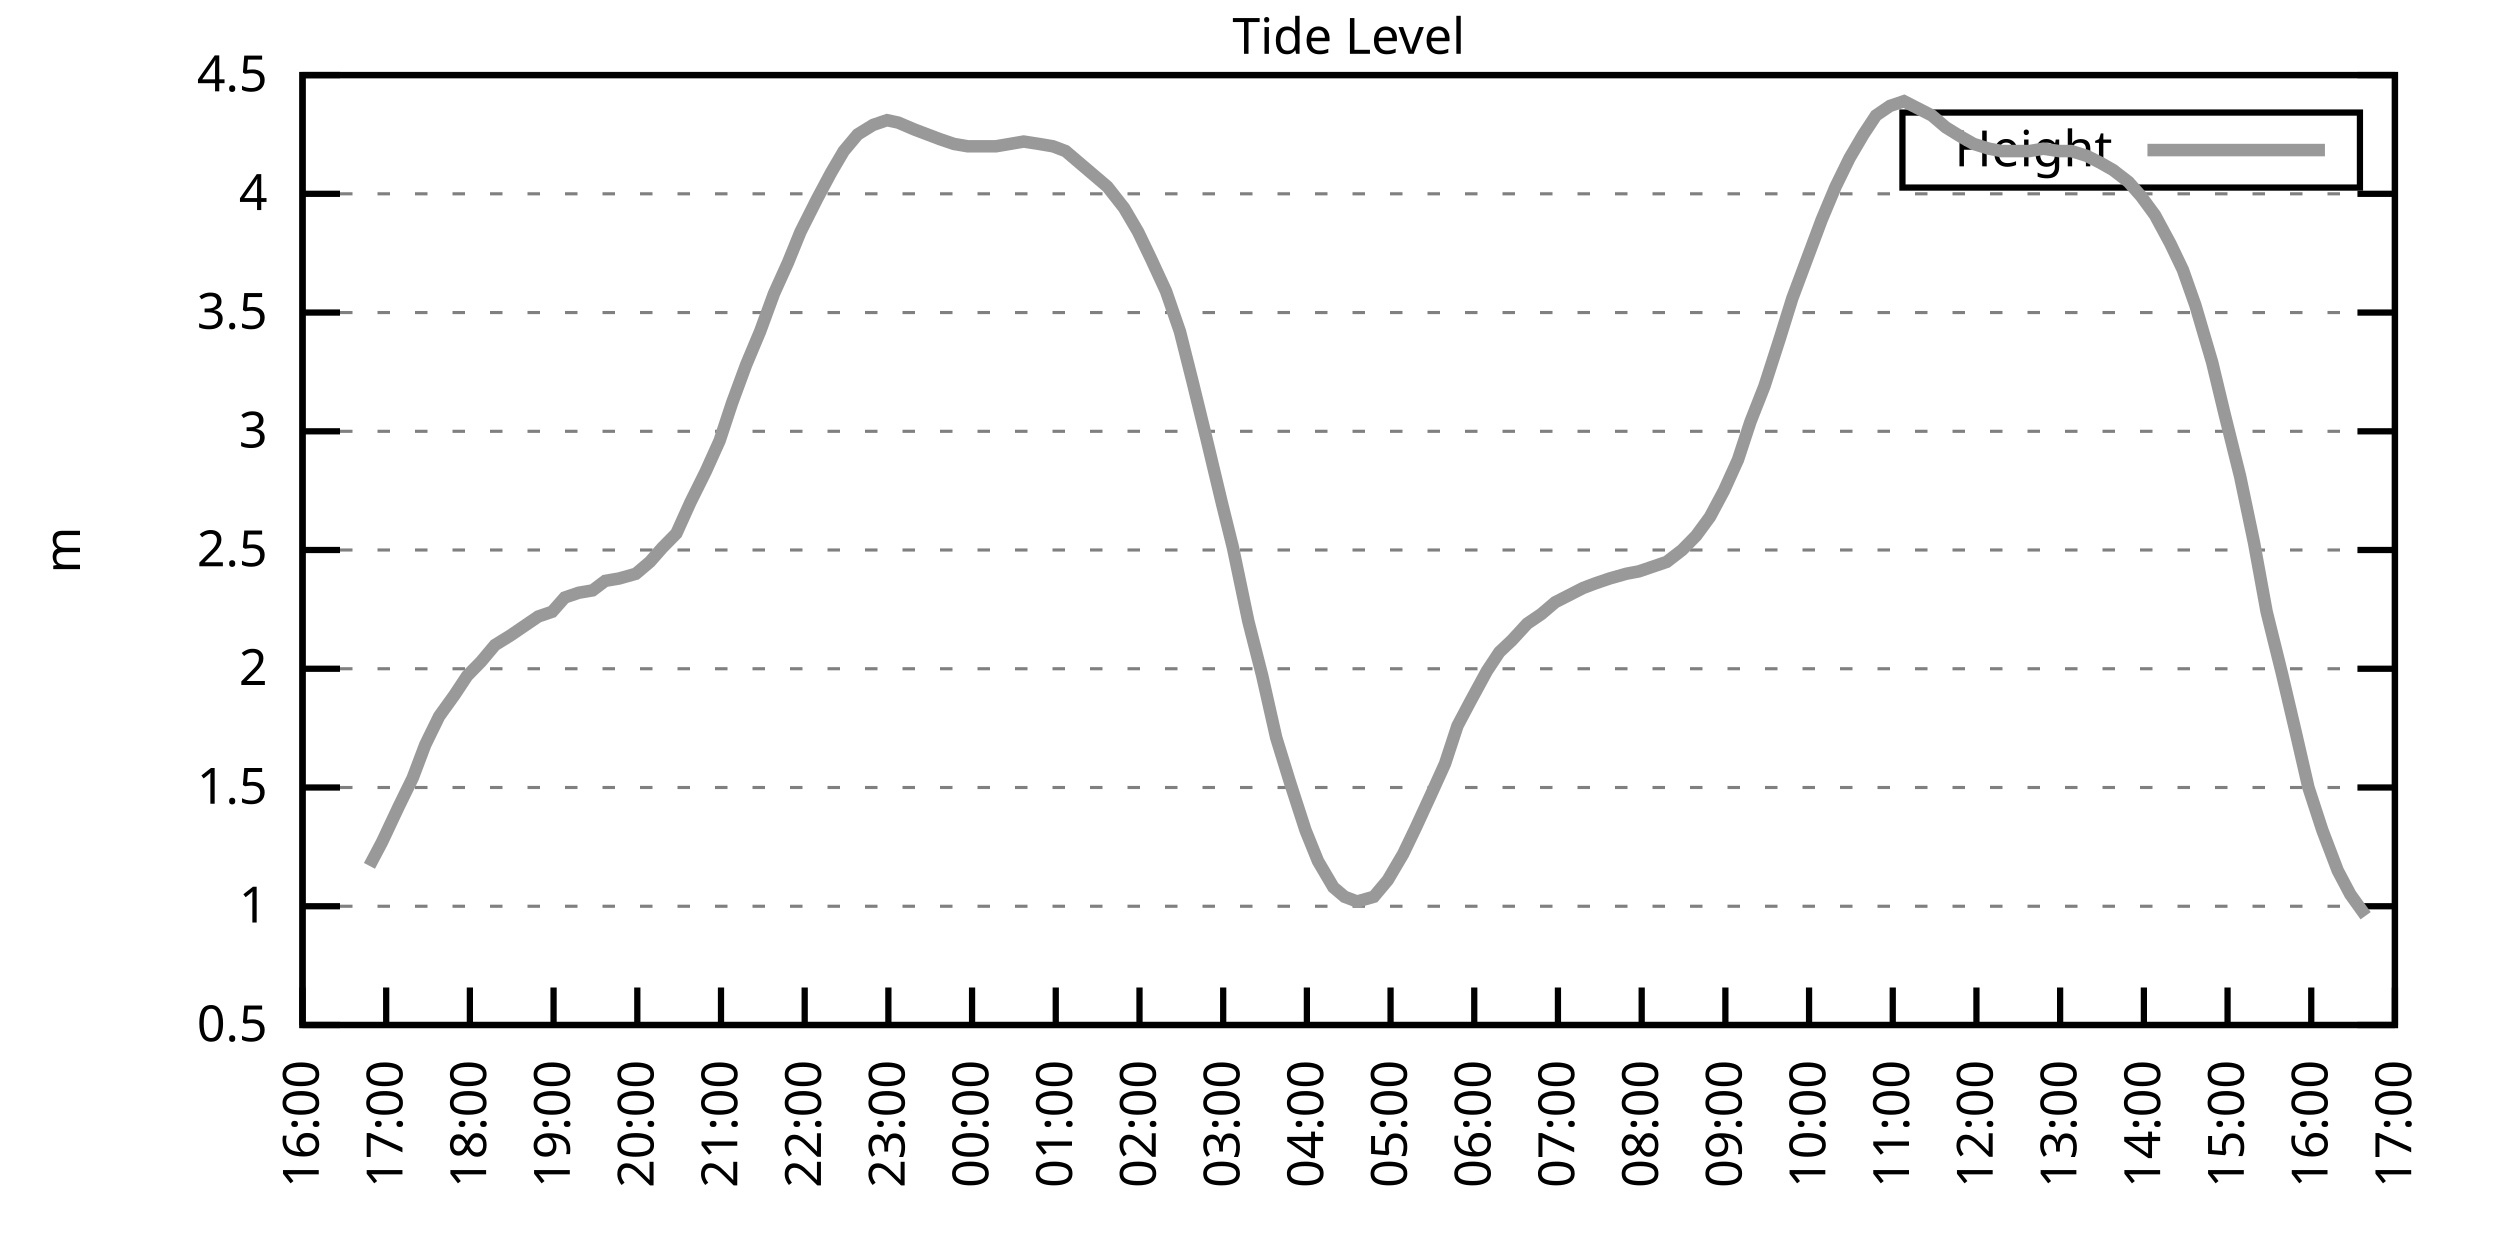
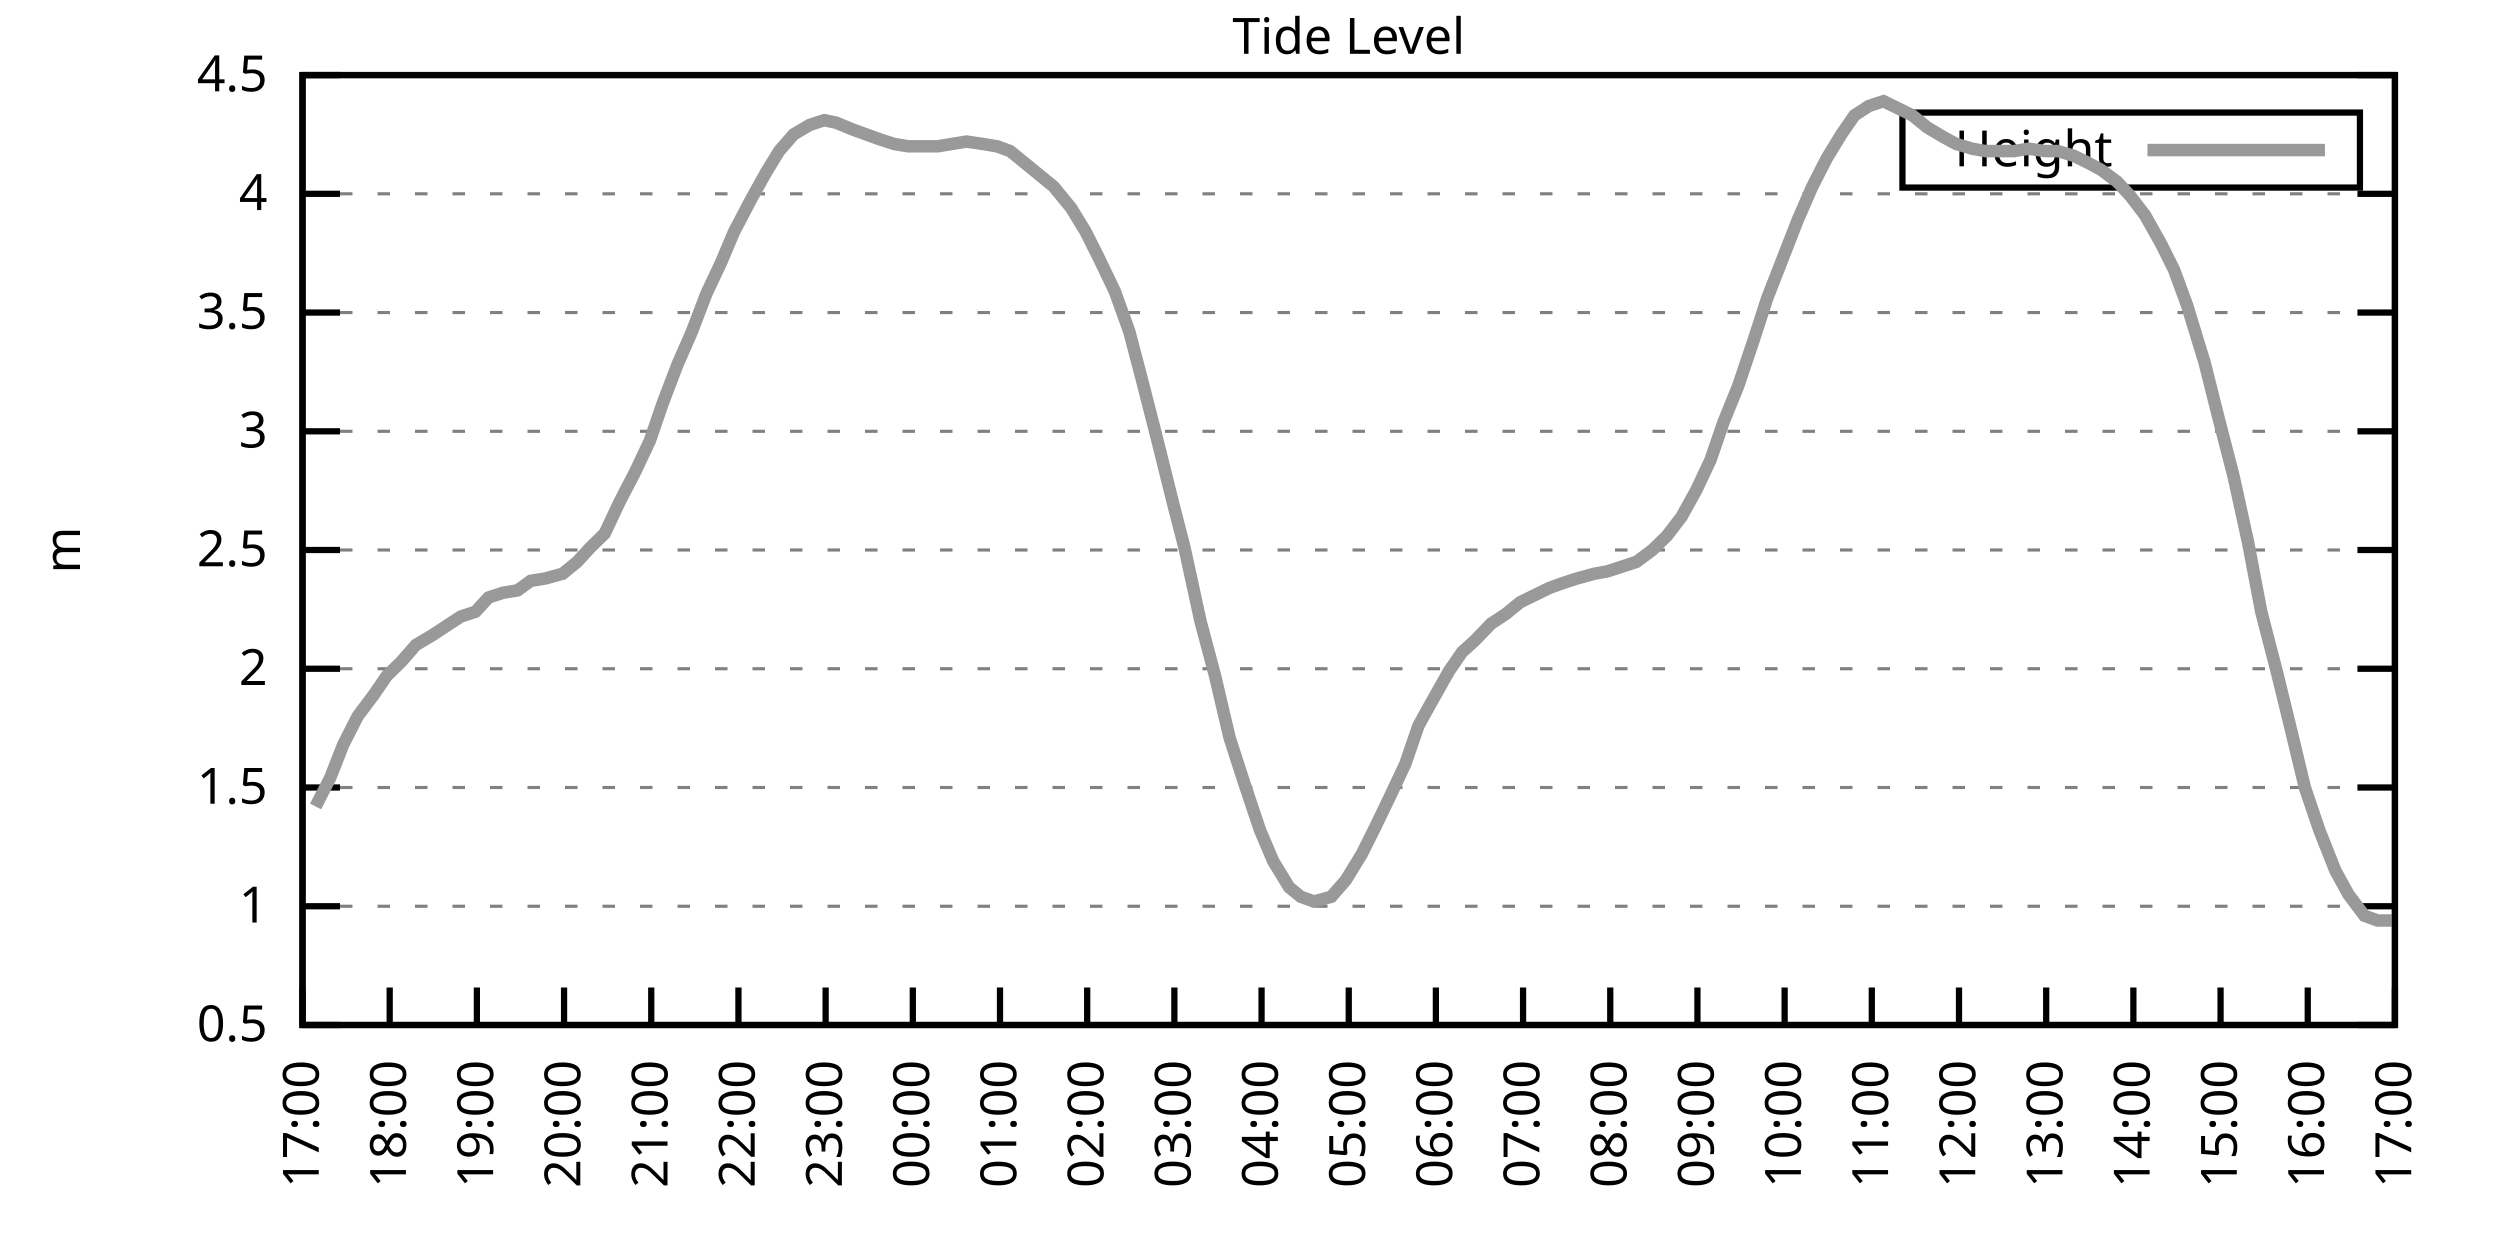
<svg xmlns="http://www.w3.org/2000/svg" xmlns:xlink="http://www.w3.org/1999/xlink" width="400" height="200" viewBox="0 0 400 200">
  <g id="gnuplot_canvas">
    <rect x="0" y="0" width="400" height="200" fill="none" />
    <defs>
      <circle id="gpDot" r="0.5" stroke-width="0.5" stroke="currentColor" />
      <path id="gpPt0" stroke-width="0.333" stroke="currentColor" d="M-1,0 h2 M0,-1 v2" />
      <path id="gpPt1" stroke-width="0.333" stroke="currentColor" d="M-1,-1 L1,1 M1,-1 L-1,1" />
      <path id="gpPt2" stroke-width="0.333" stroke="currentColor" d="M-1,0 L1,0 M0,-1 L0,1 M-1,-1 L1,1 M-1,1 L1,-1" />
      <rect id="gpPt3" stroke-width="0.333" stroke="currentColor" x="-1" y="-1" width="2" height="2" />
      <rect id="gpPt4" stroke-width="0.333" stroke="currentColor" fill="currentColor" x="-1" y="-1" width="2" height="2" />
      <circle id="gpPt5" stroke-width="0.333" stroke="currentColor" cx="0" cy="0" r="1" />
      <use xlink:href="#gpPt5" id="gpPt6" fill="currentColor" stroke="none" />
      <path id="gpPt7" stroke-width="0.333" stroke="currentColor" d="M0,-1.33 L-1.33,0.67 L1.33,0.67 z" />
      <use xlink:href="#gpPt7" id="gpPt8" fill="currentColor" stroke="none" />
      <use xlink:href="#gpPt7" id="gpPt9" stroke="currentColor" transform="rotate(180)" />
      <use xlink:href="#gpPt9" id="gpPt10" fill="currentColor" stroke="none" />
      <use xlink:href="#gpPt3" id="gpPt11" stroke="currentColor" transform="rotate(45)" />
      <use xlink:href="#gpPt11" id="gpPt12" fill="currentColor" stroke="none" />
      <path id="gpPt13" stroke-width="0.333" stroke="currentColor" d="M0,1.330 L1.265,0.411 L0.782,-1.067 L-0.782,-1.076 L-1.265,0.411 z" />
      <use xlink:href="#gpPt13" id="gpPt14" fill="currentColor" stroke="none" />
      <filter id="textbox" filterUnits="objectBoundingBox" x="0" y="0" height="1" width="1">
        <feFlood flood-color="white" flood-opacity="1" result="bgnd" />
        <feComposite in="SourceGraphic" in2="bgnd" operator="atop" />
      </filter>
      <filter id="greybox" filterUnits="objectBoundingBox" x="0" y="0" height="1" width="1">
        <feFlood flood-color="lightgrey" flood-opacity="1" result="grey" />
        <feComposite in="SourceGraphic" in2="grey" operator="atop" />
      </filter>
    </defs>
    <g fill="none" color="white" stroke="currentColor" stroke-width="1.00" stroke-linecap="butt" stroke-linejoin="miter">
</g>
    <g fill="none" color="black" stroke="currentColor" stroke-width="1.00" stroke-linecap="butt" stroke-linejoin="miter">
      <g stroke="none" shape-rendering="crispEdges">
        <polygon fill="rgb(255, 255, 255)" points="48.40,164.00 383.18,164.00 383.18,12.02 48.40,12.02 " />
      </g>
    </g>
    <g fill="none" color="black" stroke="currentColor" stroke-width="1.00" stroke-linecap="butt" stroke-linejoin="miter">
</g>
    <g fill="none" color="black" stroke="black" stroke-width="0.50" stroke-linecap="butt" stroke-linejoin="miter">
</g>
    <g fill="none" color="gray" stroke="currentColor" stroke-width="0.50" stroke-linecap="butt" stroke-linejoin="miter">
      <path stroke="gray" stroke-dasharray="2,4" class="gridline" d="M48.40,164.00 L383.19,164.00  " />
    </g>
    <g fill="none" color="gray" stroke="gray" stroke-width="1.00" stroke-linecap="butt" stroke-linejoin="miter">
</g>
    <g fill="none" color="black" stroke="currentColor" stroke-width="1.00" stroke-linecap="butt" stroke-linejoin="miter">
      <path stroke="black" d="M48.40,164.00 L54.40,164.00 M383.19,164.00 L377.19,164.00  " />
      <g transform="translate(42.80,166.60)" stroke="none" fill="black" font-family="Sans" font-size="8.00" text-anchor="end">
        <text>
          <tspan font-family="Sans"> 0.5</tspan>
        </text>
      </g>
    </g>
    <g fill="none" color="black" stroke="currentColor" stroke-width="1.00" stroke-linecap="butt" stroke-linejoin="miter">
</g>
    <g fill="none" color="black" stroke="black" stroke-width="0.50" stroke-linecap="butt" stroke-linejoin="miter">
</g>
    <g fill="none" color="gray" stroke="currentColor" stroke-width="0.50" stroke-linecap="butt" stroke-linejoin="miter">
      <path stroke="gray" stroke-dasharray="2,4" class="gridline" d="M48.40,145.00 L383.19,145.00  " />
    </g>
    <g fill="none" color="gray" stroke="gray" stroke-width="1.00" stroke-linecap="butt" stroke-linejoin="miter">
</g>
    <g fill="none" color="black" stroke="currentColor" stroke-width="1.00" stroke-linecap="butt" stroke-linejoin="miter">
      <path stroke="black" d="M48.40,145.00 L54.40,145.00 M383.19,145.00 L377.19,145.00  " />
      <g transform="translate(42.80,147.60)" stroke="none" fill="black" font-family="Sans" font-size="8.00" text-anchor="end">
        <text>
          <tspan font-family="Sans"> 1</tspan>
        </text>
      </g>
    </g>
    <g fill="none" color="black" stroke="currentColor" stroke-width="1.00" stroke-linecap="butt" stroke-linejoin="miter">
</g>
    <g fill="none" color="black" stroke="black" stroke-width="0.50" stroke-linecap="butt" stroke-linejoin="miter">
</g>
    <g fill="none" color="gray" stroke="currentColor" stroke-width="0.50" stroke-linecap="butt" stroke-linejoin="miter">
      <path stroke="gray" stroke-dasharray="2,4" class="gridline" d="M48.40,126.00 L383.19,126.00  " />
    </g>
    <g fill="none" color="gray" stroke="gray" stroke-width="1.00" stroke-linecap="butt" stroke-linejoin="miter">
</g>
    <g fill="none" color="black" stroke="currentColor" stroke-width="1.00" stroke-linecap="butt" stroke-linejoin="miter">
      <path stroke="black" d="M48.40,126.00 L54.40,126.00 M383.19,126.00 L377.19,126.00  " />
      <g transform="translate(42.80,128.60)" stroke="none" fill="black" font-family="Sans" font-size="8.00" text-anchor="end">
        <text>
          <tspan font-family="Sans"> 1.5</tspan>
        </text>
      </g>
    </g>
    <g fill="none" color="black" stroke="currentColor" stroke-width="1.00" stroke-linecap="butt" stroke-linejoin="miter">
</g>
    <g fill="none" color="black" stroke="black" stroke-width="0.50" stroke-linecap="butt" stroke-linejoin="miter">
</g>
    <g fill="none" color="gray" stroke="currentColor" stroke-width="0.50" stroke-linecap="butt" stroke-linejoin="miter">
      <path stroke="gray" stroke-dasharray="2,4" class="gridline" d="M48.40,107.00 L383.19,107.00  " />
    </g>
    <g fill="none" color="gray" stroke="gray" stroke-width="1.00" stroke-linecap="butt" stroke-linejoin="miter">
</g>
    <g fill="none" color="black" stroke="currentColor" stroke-width="1.00" stroke-linecap="butt" stroke-linejoin="miter">
      <path stroke="black" d="M48.40,107.00 L54.40,107.00 M383.19,107.00 L377.19,107.00  " />
      <g transform="translate(42.80,109.60)" stroke="none" fill="black" font-family="Sans" font-size="8.00" text-anchor="end">
        <text>
          <tspan font-family="Sans"> 2</tspan>
        </text>
      </g>
    </g>
    <g fill="none" color="black" stroke="currentColor" stroke-width="1.00" stroke-linecap="butt" stroke-linejoin="miter">
</g>
    <g fill="none" color="black" stroke="black" stroke-width="0.50" stroke-linecap="butt" stroke-linejoin="miter">
</g>
    <g fill="none" color="gray" stroke="currentColor" stroke-width="0.50" stroke-linecap="butt" stroke-linejoin="miter">
      <path stroke="gray" stroke-dasharray="2,4" class="gridline" d="M48.40,88.00 L383.19,88.00  " />
    </g>
    <g fill="none" color="gray" stroke="gray" stroke-width="1.00" stroke-linecap="butt" stroke-linejoin="miter">
</g>
    <g fill="none" color="black" stroke="currentColor" stroke-width="1.00" stroke-linecap="butt" stroke-linejoin="miter">
      <path stroke="black" d="M48.40,88.00 L54.40,88.00 M383.19,88.00 L377.19,88.00  " />
      <g transform="translate(42.80,90.60)" stroke="none" fill="black" font-family="Sans" font-size="8.00" text-anchor="end">
        <text>
          <tspan font-family="Sans"> 2.5</tspan>
        </text>
      </g>
    </g>
    <g fill="none" color="black" stroke="currentColor" stroke-width="1.00" stroke-linecap="butt" stroke-linejoin="miter">
</g>
    <g fill="none" color="black" stroke="black" stroke-width="0.50" stroke-linecap="butt" stroke-linejoin="miter">
</g>
    <g fill="none" color="gray" stroke="currentColor" stroke-width="0.50" stroke-linecap="butt" stroke-linejoin="miter">
      <path stroke="gray" stroke-dasharray="2,4" class="gridline" d="M48.40,69.01 L383.19,69.01  " />
    </g>
    <g fill="none" color="gray" stroke="gray" stroke-width="1.00" stroke-linecap="butt" stroke-linejoin="miter">
</g>
    <g fill="none" color="black" stroke="currentColor" stroke-width="1.00" stroke-linecap="butt" stroke-linejoin="miter">
      <path stroke="black" d="M48.40,69.01 L54.40,69.01 M383.19,69.01 L377.19,69.01  " />
      <g transform="translate(42.80,71.61)" stroke="none" fill="black" font-family="Sans" font-size="8.00" text-anchor="end">
        <text>
          <tspan font-family="Sans"> 3</tspan>
        </text>
      </g>
    </g>
    <g fill="none" color="black" stroke="currentColor" stroke-width="1.00" stroke-linecap="butt" stroke-linejoin="miter">
</g>
    <g fill="none" color="black" stroke="black" stroke-width="0.50" stroke-linecap="butt" stroke-linejoin="miter">
</g>
    <g fill="none" color="gray" stroke="currentColor" stroke-width="0.50" stroke-linecap="butt" stroke-linejoin="miter">
      <path stroke="gray" stroke-dasharray="2,4" class="gridline" d="M48.40,50.01 L383.19,50.01  " />
    </g>
    <g fill="none" color="gray" stroke="gray" stroke-width="1.00" stroke-linecap="butt" stroke-linejoin="miter">
</g>
    <g fill="none" color="black" stroke="currentColor" stroke-width="1.00" stroke-linecap="butt" stroke-linejoin="miter">
      <path stroke="black" d="M48.40,50.01 L54.40,50.01 M383.19,50.01 L377.19,50.01  " />
      <g transform="translate(42.80,52.61)" stroke="none" fill="black" font-family="Sans" font-size="8.00" text-anchor="end">
        <text>
          <tspan font-family="Sans"> 3.5</tspan>
        </text>
      </g>
    </g>
    <g fill="none" color="black" stroke="currentColor" stroke-width="1.00" stroke-linecap="butt" stroke-linejoin="miter">
</g>
    <g fill="none" color="black" stroke="black" stroke-width="0.50" stroke-linecap="butt" stroke-linejoin="miter">
</g>
    <g fill="none" color="gray" stroke="currentColor" stroke-width="0.50" stroke-linecap="butt" stroke-linejoin="miter">
      <path stroke="gray" stroke-dasharray="2,4" class="gridline" d="M48.40,31.01 L383.19,31.01  " />
    </g>
    <g fill="none" color="gray" stroke="gray" stroke-width="1.00" stroke-linecap="butt" stroke-linejoin="miter">
</g>
    <g fill="none" color="black" stroke="currentColor" stroke-width="1.00" stroke-linecap="butt" stroke-linejoin="miter">
      <path stroke="black" d="M48.40,31.01 L54.40,31.01 M383.19,31.01 L377.19,31.01  " />
      <g transform="translate(42.80,33.61)" stroke="none" fill="black" font-family="Sans" font-size="8.00" text-anchor="end">
        <text>
          <tspan font-family="Sans"> 4</tspan>
        </text>
      </g>
    </g>
    <g fill="none" color="black" stroke="currentColor" stroke-width="1.00" stroke-linecap="butt" stroke-linejoin="miter">
</g>
    <g fill="none" color="black" stroke="black" stroke-width="0.50" stroke-linecap="butt" stroke-linejoin="miter">
</g>
    <g fill="none" color="gray" stroke="currentColor" stroke-width="0.50" stroke-linecap="butt" stroke-linejoin="miter">
      <path stroke="gray" stroke-dasharray="2,4" class="gridline" d="M48.40,12.01 L383.19,12.01  " />
    </g>
    <g fill="none" color="gray" stroke="gray" stroke-width="1.00" stroke-linecap="butt" stroke-linejoin="miter">
</g>
    <g fill="none" color="black" stroke="currentColor" stroke-width="1.00" stroke-linecap="butt" stroke-linejoin="miter">
      <path stroke="black" d="M48.40,12.01 L54.40,12.01 M383.19,12.01 L377.19,12.01  " />
      <g transform="translate(42.80,14.61)" stroke="none" fill="black" font-family="Sans" font-size="8.00" text-anchor="end">
        <text>
          <tspan font-family="Sans"> 4.5</tspan>
        </text>
      </g>
    </g>
    <g fill="none" color="black" stroke="currentColor" stroke-width="1.00" stroke-linecap="butt" stroke-linejoin="miter">
      <path stroke="black" d="M48.40,164.00 L48.40,158.00  " />
      <g transform="translate(51.00,169.60) rotate(270.00)" stroke="none" fill="black" font-family="Sans" font-size="8.00" text-anchor="end">
        <text>
-           <tspan font-family="Sans">16:00</tspan>
-         </text>
-       </g>
-     </g>
-     <g fill="none" color="black" stroke="currentColor" stroke-width="1.00" stroke-linecap="butt" stroke-linejoin="miter">
-       <path stroke="black" d="M61.79,164.00 L61.79,158.00  " />
-       <g transform="translate(64.39,169.60) rotate(270.00)" stroke="none" fill="black" font-family="Sans" font-size="8.00" text-anchor="end">
-         <text>
          <tspan font-family="Sans">17:00</tspan>
        </text>
      </g>
    </g>
    <g fill="none" color="black" stroke="currentColor" stroke-width="1.00" stroke-linecap="butt" stroke-linejoin="miter">
-       <path stroke="black" d="M75.18,164.00 L75.18,158.00  " />
-       <g transform="translate(77.78,169.60) rotate(270.00)" stroke="none" fill="black" font-family="Sans" font-size="8.00" text-anchor="end">
+       <path stroke="black" d="M62.35,164.00 L62.35,158.00  " />
+       <g transform="translate(64.95,169.60) rotate(270.00)" stroke="none" fill="black" font-family="Sans" font-size="8.00" text-anchor="end">
        <text>
          <tspan font-family="Sans">18:00</tspan>
        </text>
      </g>
    </g>
    <g fill="none" color="black" stroke="currentColor" stroke-width="1.00" stroke-linecap="butt" stroke-linejoin="miter">
-       <path stroke="black" d="M88.57,164.00 L88.57,158.00  " />
-       <g transform="translate(91.17,169.60) rotate(270.00)" stroke="none" fill="black" font-family="Sans" font-size="8.00" text-anchor="end">
+       <path stroke="black" d="M76.30,164.00 L76.30,158.00  " />
+       <g transform="translate(78.90,169.60) rotate(270.00)" stroke="none" fill="black" font-family="Sans" font-size="8.00" text-anchor="end">
        <text>
          <tspan font-family="Sans">19:00</tspan>
        </text>
      </g>
    </g>
    <g fill="none" color="black" stroke="currentColor" stroke-width="1.00" stroke-linecap="butt" stroke-linejoin="miter">
-       <path stroke="black" d="M101.97,164.00 L101.97,158.00  " />
-       <g transform="translate(104.57,169.60) rotate(270.00)" stroke="none" fill="black" font-family="Sans" font-size="8.00" text-anchor="end">
+       <path stroke="black" d="M90.25,164.00 L90.25,158.00  " />
+       <g transform="translate(92.85,169.60) rotate(270.00)" stroke="none" fill="black" font-family="Sans" font-size="8.00" text-anchor="end">
        <text>
          <tspan font-family="Sans">20:00</tspan>
        </text>
      </g>
    </g>
    <g fill="none" color="black" stroke="currentColor" stroke-width="1.00" stroke-linecap="butt" stroke-linejoin="miter">
-       <path stroke="black" d="M115.36,164.00 L115.36,158.00  " />
-       <g transform="translate(117.96,169.60) rotate(270.00)" stroke="none" fill="black" font-family="Sans" font-size="8.00" text-anchor="end">
+       <path stroke="black" d="M104.20,164.00 L104.20,158.00  " />
+       <g transform="translate(106.80,169.60) rotate(270.00)" stroke="none" fill="black" font-family="Sans" font-size="8.00" text-anchor="end">
        <text>
          <tspan font-family="Sans">21:00</tspan>
        </text>
      </g>
    </g>
    <g fill="none" color="black" stroke="currentColor" stroke-width="1.00" stroke-linecap="butt" stroke-linejoin="miter">
-       <path stroke="black" d="M128.75,164.00 L128.75,158.00  " />
-       <g transform="translate(131.35,169.60) rotate(270.00)" stroke="none" fill="black" font-family="Sans" font-size="8.00" text-anchor="end">
+       <path stroke="black" d="M118.15,164.00 L118.15,158.00  " />
+       <g transform="translate(120.75,169.60) rotate(270.00)" stroke="none" fill="black" font-family="Sans" font-size="8.00" text-anchor="end">
        <text>
          <tspan font-family="Sans">22:00</tspan>
        </text>
      </g>
    </g>
    <g fill="none" color="black" stroke="currentColor" stroke-width="1.00" stroke-linecap="butt" stroke-linejoin="miter">
-       <path stroke="black" d="M142.14,164.00 L142.14,158.00  " />
-       <g transform="translate(144.74,169.60) rotate(270.00)" stroke="none" fill="black" font-family="Sans" font-size="8.00" text-anchor="end">
+       <path stroke="black" d="M132.10,164.00 L132.10,158.00  " />
+       <g transform="translate(134.70,169.60) rotate(270.00)" stroke="none" fill="black" font-family="Sans" font-size="8.00" text-anchor="end">
        <text>
          <tspan font-family="Sans">23:00</tspan>
        </text>
      </g>
    </g>
    <g fill="none" color="black" stroke="currentColor" stroke-width="1.00" stroke-linecap="butt" stroke-linejoin="miter">
-       <path stroke="black" d="M155.53,164.00 L155.53,158.00  " />
-       <g transform="translate(158.13,169.60) rotate(270.00)" stroke="none" fill="black" font-family="Sans" font-size="8.00" text-anchor="end">
+       <path stroke="black" d="M146.05,164.00 L146.05,158.00  " />
+       <g transform="translate(148.65,169.60) rotate(270.00)" stroke="none" fill="black" font-family="Sans" font-size="8.00" text-anchor="end">
        <text>
          <tspan font-family="Sans">00:00</tspan>
        </text>
      </g>
    </g>
    <g fill="none" color="black" stroke="currentColor" stroke-width="1.00" stroke-linecap="butt" stroke-linejoin="miter">
-       <path stroke="black" d="M168.92,164.00 L168.92,158.00  " />
-       <g transform="translate(171.52,169.60) rotate(270.00)" stroke="none" fill="black" font-family="Sans" font-size="8.00" text-anchor="end">
+       <path stroke="black" d="M160.00,164.00 L160.00,158.00  " />
+       <g transform="translate(162.60,169.60) rotate(270.00)" stroke="none" fill="black" font-family="Sans" font-size="8.00" text-anchor="end">
        <text>
          <tspan font-family="Sans">01:00</tspan>
        </text>
      </g>
    </g>
    <g fill="none" color="black" stroke="currentColor" stroke-width="1.00" stroke-linecap="butt" stroke-linejoin="miter">
-       <path stroke="black" d="M182.32,164.00 L182.32,158.00  " />
-       <g transform="translate(184.92,169.60) rotate(270.00)" stroke="none" fill="black" font-family="Sans" font-size="8.00" text-anchor="end">
+       <path stroke="black" d="M173.95,164.00 L173.95,158.00  " />
+       <g transform="translate(176.55,169.60) rotate(270.00)" stroke="none" fill="black" font-family="Sans" font-size="8.00" text-anchor="end">
        <text>
          <tspan font-family="Sans">02:00</tspan>
        </text>
      </g>
    </g>
    <g fill="none" color="black" stroke="currentColor" stroke-width="1.00" stroke-linecap="butt" stroke-linejoin="miter">
-       <path stroke="black" d="M195.71,164.00 L195.71,158.00  " />
-       <g transform="translate(198.31,169.60) rotate(270.00)" stroke="none" fill="black" font-family="Sans" font-size="8.00" text-anchor="end">
+       <path stroke="black" d="M187.90,164.00 L187.90,158.00  " />
+       <g transform="translate(190.50,169.60) rotate(270.00)" stroke="none" fill="black" font-family="Sans" font-size="8.00" text-anchor="end">
        <text>
          <tspan font-family="Sans">03:00</tspan>
        </text>
      </g>
    </g>
    <g fill="none" color="black" stroke="currentColor" stroke-width="1.00" stroke-linecap="butt" stroke-linejoin="miter">
-       <path stroke="black" d="M209.10,164.00 L209.10,158.00  " />
-       <g transform="translate(211.70,169.60) rotate(270.00)" stroke="none" fill="black" font-family="Sans" font-size="8.00" text-anchor="end">
+       <path stroke="black" d="M201.85,164.00 L201.85,158.00  " />
+       <g transform="translate(204.45,169.60) rotate(270.00)" stroke="none" fill="black" font-family="Sans" font-size="8.00" text-anchor="end">
        <text>
          <tspan font-family="Sans">04:00</tspan>
        </text>
      </g>
    </g>
    <g fill="none" color="black" stroke="currentColor" stroke-width="1.00" stroke-linecap="butt" stroke-linejoin="miter">
-       <path stroke="black" d="M222.49,164.00 L222.49,158.00  " />
-       <g transform="translate(225.09,169.60) rotate(270.00)" stroke="none" fill="black" font-family="Sans" font-size="8.00" text-anchor="end">
+       <path stroke="black" d="M215.80,164.00 L215.80,158.00  " />
+       <g transform="translate(218.40,169.60) rotate(270.00)" stroke="none" fill="black" font-family="Sans" font-size="8.00" text-anchor="end">
        <text>
          <tspan font-family="Sans">05:00</tspan>
        </text>
      </g>
    </g>
    <g fill="none" color="black" stroke="currentColor" stroke-width="1.00" stroke-linecap="butt" stroke-linejoin="miter">
-       <path stroke="black" d="M235.88,164.00 L235.88,158.00  " />
-       <g transform="translate(238.48,169.60) rotate(270.00)" stroke="none" fill="black" font-family="Sans" font-size="8.00" text-anchor="end">
+       <path stroke="black" d="M229.74,164.00 L229.74,158.00  " />
+       <g transform="translate(232.34,169.60) rotate(270.00)" stroke="none" fill="black" font-family="Sans" font-size="8.00" text-anchor="end">
        <text>
          <tspan font-family="Sans">06:00</tspan>
        </text>
      </g>
    </g>
    <g fill="none" color="black" stroke="currentColor" stroke-width="1.00" stroke-linecap="butt" stroke-linejoin="miter">
-       <path stroke="black" d="M249.27,164.00 L249.27,158.00  " />
-       <g transform="translate(251.87,169.60) rotate(270.00)" stroke="none" fill="black" font-family="Sans" font-size="8.00" text-anchor="end">
+       <path stroke="black" d="M243.69,164.00 L243.69,158.00  " />
+       <g transform="translate(246.29,169.60) rotate(270.00)" stroke="none" fill="black" font-family="Sans" font-size="8.00" text-anchor="end">
        <text>
          <tspan font-family="Sans">07:00</tspan>
        </text>
      </g>
    </g>
    <g fill="none" color="black" stroke="currentColor" stroke-width="1.00" stroke-linecap="butt" stroke-linejoin="miter">
-       <path stroke="black" d="M262.67,164.00 L262.67,158.00  " />
-       <g transform="translate(265.27,169.60) rotate(270.00)" stroke="none" fill="black" font-family="Sans" font-size="8.00" text-anchor="end">
+       <path stroke="black" d="M257.64,164.00 L257.64,158.00  " />
+       <g transform="translate(260.24,169.60) rotate(270.00)" stroke="none" fill="black" font-family="Sans" font-size="8.00" text-anchor="end">
        <text>
          <tspan font-family="Sans">08:00</tspan>
        </text>
      </g>
    </g>
    <g fill="none" color="black" stroke="currentColor" stroke-width="1.00" stroke-linecap="butt" stroke-linejoin="miter">
-       <path stroke="black" d="M276.06,164.00 L276.06,158.00  " />
-       <g transform="translate(278.66,169.60) rotate(270.00)" stroke="none" fill="black" font-family="Sans" font-size="8.00" text-anchor="end">
+       <path stroke="black" d="M271.59,164.00 L271.59,158.00  " />
+       <g transform="translate(274.19,169.60) rotate(270.00)" stroke="none" fill="black" font-family="Sans" font-size="8.00" text-anchor="end">
        <text>
          <tspan font-family="Sans">09:00</tspan>
        </text>
      </g>
    </g>
    <g fill="none" color="black" stroke="currentColor" stroke-width="1.00" stroke-linecap="butt" stroke-linejoin="miter">
-       <path stroke="black" d="M289.45,164.00 L289.45,158.00  " />
-       <g transform="translate(292.05,169.60) rotate(270.00)" stroke="none" fill="black" font-family="Sans" font-size="8.00" text-anchor="end">
+       <path stroke="black" d="M285.54,164.00 L285.54,158.00  " />
+       <g transform="translate(288.14,169.60) rotate(270.00)" stroke="none" fill="black" font-family="Sans" font-size="8.00" text-anchor="end">
        <text>
          <tspan font-family="Sans">10:00</tspan>
        </text>
      </g>
    </g>
    <g fill="none" color="black" stroke="currentColor" stroke-width="1.00" stroke-linecap="butt" stroke-linejoin="miter">
-       <path stroke="black" d="M302.84,164.00 L302.84,158.00  " />
-       <g transform="translate(305.44,169.60) rotate(270.00)" stroke="none" fill="black" font-family="Sans" font-size="8.00" text-anchor="end">
+       <path stroke="black" d="M299.49,164.00 L299.49,158.00  " />
+       <g transform="translate(302.09,169.60) rotate(270.00)" stroke="none" fill="black" font-family="Sans" font-size="8.00" text-anchor="end">
        <text>
          <tspan font-family="Sans">11:00</tspan>
        </text>
      </g>
    </g>
    <g fill="none" color="black" stroke="currentColor" stroke-width="1.00" stroke-linecap="butt" stroke-linejoin="miter">
-       <path stroke="black" d="M316.23,164.00 L316.23,158.00  " />
-       <g transform="translate(318.83,169.60) rotate(270.00)" stroke="none" fill="black" font-family="Sans" font-size="8.00" text-anchor="end">
+       <path stroke="black" d="M313.44,164.00 L313.44,158.00  " />
+       <g transform="translate(316.04,169.60) rotate(270.00)" stroke="none" fill="black" font-family="Sans" font-size="8.00" text-anchor="end">
        <text>
          <tspan font-family="Sans">12:00</tspan>
        </text>
      </g>
    </g>
    <g fill="none" color="black" stroke="currentColor" stroke-width="1.00" stroke-linecap="butt" stroke-linejoin="miter">
-       <path stroke="black" d="M329.62,164.00 L329.62,158.00  " />
-       <g transform="translate(332.22,169.60) rotate(270.00)" stroke="none" fill="black" font-family="Sans" font-size="8.00" text-anchor="end">
+       <path stroke="black" d="M327.39,164.00 L327.39,158.00  " />
+       <g transform="translate(329.99,169.60) rotate(270.00)" stroke="none" fill="black" font-family="Sans" font-size="8.00" text-anchor="end">
        <text>
          <tspan font-family="Sans">13:00</tspan>
        </text>
      </g>
    </g>
    <g fill="none" color="black" stroke="currentColor" stroke-width="1.00" stroke-linecap="butt" stroke-linejoin="miter">
-       <path stroke="black" d="M343.02,164.00 L343.02,158.00  " />
-       <g transform="translate(345.62,169.60) rotate(270.00)" stroke="none" fill="black" font-family="Sans" font-size="8.00" text-anchor="end">
+       <path stroke="black" d="M341.34,164.00 L341.34,158.00  " />
+       <g transform="translate(343.94,169.60) rotate(270.00)" stroke="none" fill="black" font-family="Sans" font-size="8.00" text-anchor="end">
        <text>
          <tspan font-family="Sans">14:00</tspan>
        </text>
      </g>
    </g>
    <g fill="none" color="black" stroke="currentColor" stroke-width="1.00" stroke-linecap="butt" stroke-linejoin="miter">
-       <path stroke="black" d="M356.41,164.00 L356.41,158.00  " />
-       <g transform="translate(359.01,169.60) rotate(270.00)" stroke="none" fill="black" font-family="Sans" font-size="8.00" text-anchor="end">
+       <path stroke="black" d="M355.29,164.00 L355.29,158.00  " />
+       <g transform="translate(357.89,169.60) rotate(270.00)" stroke="none" fill="black" font-family="Sans" font-size="8.00" text-anchor="end">
        <text>
          <tspan font-family="Sans">15:00</tspan>
        </text>
      </g>
    </g>
    <g fill="none" color="black" stroke="currentColor" stroke-width="1.00" stroke-linecap="butt" stroke-linejoin="miter">
-       <path stroke="black" d="M369.80,164.00 L369.80,158.00  " />
-       <g transform="translate(372.40,169.60) rotate(270.00)" stroke="none" fill="black" font-family="Sans" font-size="8.00" text-anchor="end">
+       <path stroke="black" d="M369.24,164.00 L369.24,158.00  " />
+       <g transform="translate(371.84,169.60) rotate(270.00)" stroke="none" fill="black" font-family="Sans" font-size="8.00" text-anchor="end">
        <text>
          <tspan font-family="Sans">16:00</tspan>
        </text>
      </g>
    </g>
    <g fill="none" color="black" stroke="currentColor" stroke-width="1.00" stroke-linecap="butt" stroke-linejoin="miter">
      <path stroke="black" d="M383.19,164.00 L383.19,158.00  " />
      <g transform="translate(385.79,169.60) rotate(270.00)" stroke="none" fill="black" font-family="Sans" font-size="8.00" text-anchor="end">
        <text>
          <tspan font-family="Sans">17:00</tspan>
        </text>
      </g>
    </g>
    <g fill="none" color="black" stroke="currentColor" stroke-width="1.00" stroke-linecap="butt" stroke-linejoin="miter">
</g>
    <g fill="none" color="black" stroke="currentColor" stroke-width="1.00" stroke-linecap="butt" stroke-linejoin="miter">
      <path stroke="black" d="M48.40,12.01 L48.40,164.00 L383.19,164.00 L383.19,12.01 L48.40,12.01 Z  " />
    </g>
    <g fill="none" color="black" stroke="currentColor" stroke-width="1.00" stroke-linecap="butt" stroke-linejoin="miter">
</g>
    <g fill="none" color="black" stroke="currentColor" stroke-width="1.00" stroke-linecap="butt" stroke-linejoin="miter">
      <path stroke="black" d="M304.39,30.01 L304.39,18.01 L377.59,18.01 L377.59,30.01 L304.39,30.01 Z  " />
    </g>
    <g id="Tide_level_plot_1">
      <g fill="none" color="white" stroke="black" stroke-width="2.00" stroke-linecap="butt" stroke-linejoin="miter">
</g>
      <g fill="none" color="black" stroke="currentColor" stroke-width="2.00" stroke-linecap="butt" stroke-linejoin="miter">
        <g transform="translate(337.99,26.61)" stroke="none" fill="black" font-family="Sans" font-size="8.00" text-anchor="end">
          <text>
            <tspan font-family="Sans">Height</tspan>
          </text>
        </g>
      </g>
      <g fill="none" color="black" stroke="currentColor" stroke-width="2.00" stroke-linecap="butt" stroke-linejoin="miter">
-         <path stroke="rgb(153, 153, 153)" d="M343.59,24.01 L371.99,24.01 M59.11,138.54 L61.12,134.74 L63.80,129.04 L66.03,124.48 L68.04,119.16 L70.27,114.60   L72.73,111.18 L74.74,108.14 L76.97,105.86 L79.20,103.20 L81.66,101.68 L83.89,100.16 L86.12,98.64 L88.35,97.88   L90.36,95.60 L92.59,94.84 L94.82,94.46 L96.83,92.94 L99.06,92.56 L101.74,91.80 L103.98,89.90 L105.98,87.63   L108.22,85.35 L110.45,80.41 L112.90,75.47 L115.13,70.53 L117.14,64.45 L119.38,58.37 L121.61,53.05 L123.84,46.97   L126.07,42.03 L128.08,37.09 L130.76,31.77 L132.99,27.59 L135.00,24.17 L137.23,21.51 L139.69,19.99 L141.92,19.23   L143.70,19.61 L146.38,20.75 L148.39,21.51 L150.40,22.27 L152.63,23.03 L154.86,23.41 L157.10,23.41 L159.33,23.41   L161.56,23.03 L163.79,22.65 L166.25,23.03 L168.48,23.41 L170.49,24.17 L172.72,26.07 L175.40,28.35 L177.18,29.87   L179.86,33.29 L182.09,37.09 L184.10,41.27 L186.56,46.59 L188.79,53.05 L190.80,61.03 L193.03,70.15 L195.48,80.41   L197.27,87.63 L199.73,99.40 L201.96,108.14 L204.19,118.02 L206.42,125.24 L208.88,132.84 L210.88,137.78 L213.34,141.96   L215.13,143.48 L217.13,144.24 L219.81,143.48 L222.04,140.82 L224.50,136.64 L226.51,132.46 L228.96,127.14 L231.20,122.20   L233.20,116.12 L235.21,112.32 L237.89,107.38 L239.90,104.34 L241.91,102.44 L244.36,99.78 L246.60,98.26 L248.83,96.36   L251.06,95.22 L253.29,94.08 L255.30,93.32 L257.53,92.56 L260.21,91.80 L262.22,91.42 L264.45,90.66 L266.68,89.90   L269.14,88.00 L271.37,85.73 L273.60,82.69 L275.83,78.51 L278.07,73.57 L280.07,67.49 L282.31,61.79 L284.76,54.19   L286.77,47.73 L291.46,35.19 L293.69,29.87 L295.92,25.31 L298.15,21.51 L300.16,18.47 L302.39,16.95 L304.63,16.19   L306.86,17.33 L309.09,18.47 L311.32,20.37 L313.78,21.89 L315.79,23.03 L318.24,23.79 L320.25,24.17 L322.48,24.17   L324.71,24.17 L326.95,23.79 L329.40,24.17 L331.41,24.17 L333.86,24.93 L336.10,26.07 L338.10,27.21 L340.56,29.11   L342.57,31.39 L344.80,34.43 L347.26,38.99 L349.26,43.17 L351.27,48.87 L353.95,57.99 L355.96,66.35 L358.42,76.23   L360.65,86.87 L362.66,97.88 L365.11,107.76 L367.34,117.26 L369.35,126.00 L371.58,132.84 L374.04,139.30 L376.05,143.10   L378.50,146.52  " />
+         <path stroke="rgb(153, 153, 153)" d="M343.59,24.01 L371.99,24.01 M50.49,129.04 L52.82,124.48 L54.91,119.16 L57.23,114.60 L59.79,111.18 L61.88,108.14   L64.21,105.86 L66.53,103.20 L69.09,101.68 L71.42,100.16 L73.74,98.64 L76.07,97.88 L78.16,95.60 L80.48,94.84   L82.81,94.46 L84.90,92.94 L87.23,92.56 L90.02,91.80 L92.34,89.90 L94.43,87.63 L96.76,85.35 L99.08,80.41   L101.64,75.47 L103.97,70.53 L106.06,64.45 L108.38,58.37 L110.71,53.05 L113.03,46.97 L115.36,42.03 L117.45,37.09   L120.24,31.77 L122.57,27.59 L124.66,24.17 L126.98,21.51 L129.54,19.99 L131.87,19.23 L133.72,19.61 L136.51,20.75   L138.61,21.51 L140.70,22.27 L143.02,23.03 L145.35,23.41 L147.67,23.41 L150.00,23.41 L152.32,23.03 L154.65,22.65   L157.21,23.03 L159.53,23.41 L161.62,24.17 L163.95,26.07 L166.74,28.35 L168.60,29.87 L171.39,33.29 L173.71,37.09   L175.81,41.27 L178.36,46.59 L180.69,53.05 L182.78,61.03 L185.11,70.15 L187.66,80.41 L189.52,87.63 L192.08,99.40   L194.41,108.14 L196.73,118.02 L199.06,125.24 L201.61,132.84 L203.71,137.78 L206.26,141.96 L208.12,143.48 L210.22,144.24   L213.01,143.48 L215.33,140.82 L217.89,136.64 L219.98,132.46 L222.54,127.14 L224.86,122.20 L226.95,116.12 L229.05,112.32   L231.84,107.38 L233.93,104.34 L236.02,102.44 L238.58,99.78 L240.90,98.26 L243.23,96.36 L245.55,95.22 L247.88,94.08   L249.97,93.32 L252.30,92.56 L255.09,91.80 L257.18,91.42 L259.50,90.66 L261.83,89.90 L264.39,88.00 L266.71,85.73   L269.04,82.69 L271.36,78.51 L273.69,73.57 L275.78,67.49 L278.10,61.79 L280.66,54.19 L282.75,47.73 L287.64,35.19   L289.96,29.87 L292.29,25.31 L294.61,21.51 L296.70,18.47 L299.03,16.95 L301.35,16.19 L303.68,17.33 L306.00,18.47   L308.33,20.37 L310.88,21.89 L312.98,23.03 L315.53,23.79 L317.63,24.17 L319.95,24.17 L322.28,24.17 L324.60,23.79   L327.16,24.17 L329.25,24.17 L331.81,24.93 L334.13,26.07 L336.23,27.21 L338.78,29.11 L340.88,31.39 L343.20,34.43   L345.76,38.99 L347.85,43.17 L349.94,48.87 L352.73,57.99 L354.83,66.35 L357.38,76.23 L359.71,86.87 L361.80,97.88   L364.36,107.76 L366.68,117.26 L368.78,126.00 L371.10,132.84 L373.66,139.30 L375.75,143.10 L378.31,146.52 L380.40,147.28   L382.73,147.28  " />
      </g>
    </g>
    <g fill="none" color="black" stroke="currentColor" stroke-width="2.00" stroke-linecap="butt" stroke-linejoin="miter">
</g>
    <g fill="none" color="black" stroke="black" stroke-width="1.00" stroke-linecap="butt" stroke-linejoin="miter">
</g>
    <g fill="none" color="black" stroke="currentColor" stroke-width="1.00" stroke-linecap="butt" stroke-linejoin="miter">
      <path stroke="black" d="M48.40,12.01 L48.40,164.00 L383.19,164.00 L383.19,12.01 L48.40,12.01 Z  " />
      <g transform="translate(12.80,88.01) rotate(270.00)" stroke="none" fill="black" font-family="Sans" font-size="8.00" text-anchor="middle">
        <text>
          <tspan font-family="Sans">m</tspan>
        </text>
      </g>
    </g>
    <g fill="none" color="black" stroke="currentColor" stroke-width="1.00" stroke-linecap="butt" stroke-linejoin="miter">
</g>
    <g fill="none" color="black" stroke="currentColor" stroke-width="1.00" stroke-linecap="butt" stroke-linejoin="miter">
      <g transform="translate(215.79,8.61)" stroke="none" fill="black" font-family="Sans" font-size="8.00" text-anchor="middle">
        <text>
          <tspan font-family="Sans">Tide Level</tspan>
        </text>
      </g>
    </g>
    <g fill="none" color="black" stroke="currentColor" stroke-width="1.00" stroke-linecap="butt" stroke-linejoin="miter">
</g>
  </g>
</svg>
